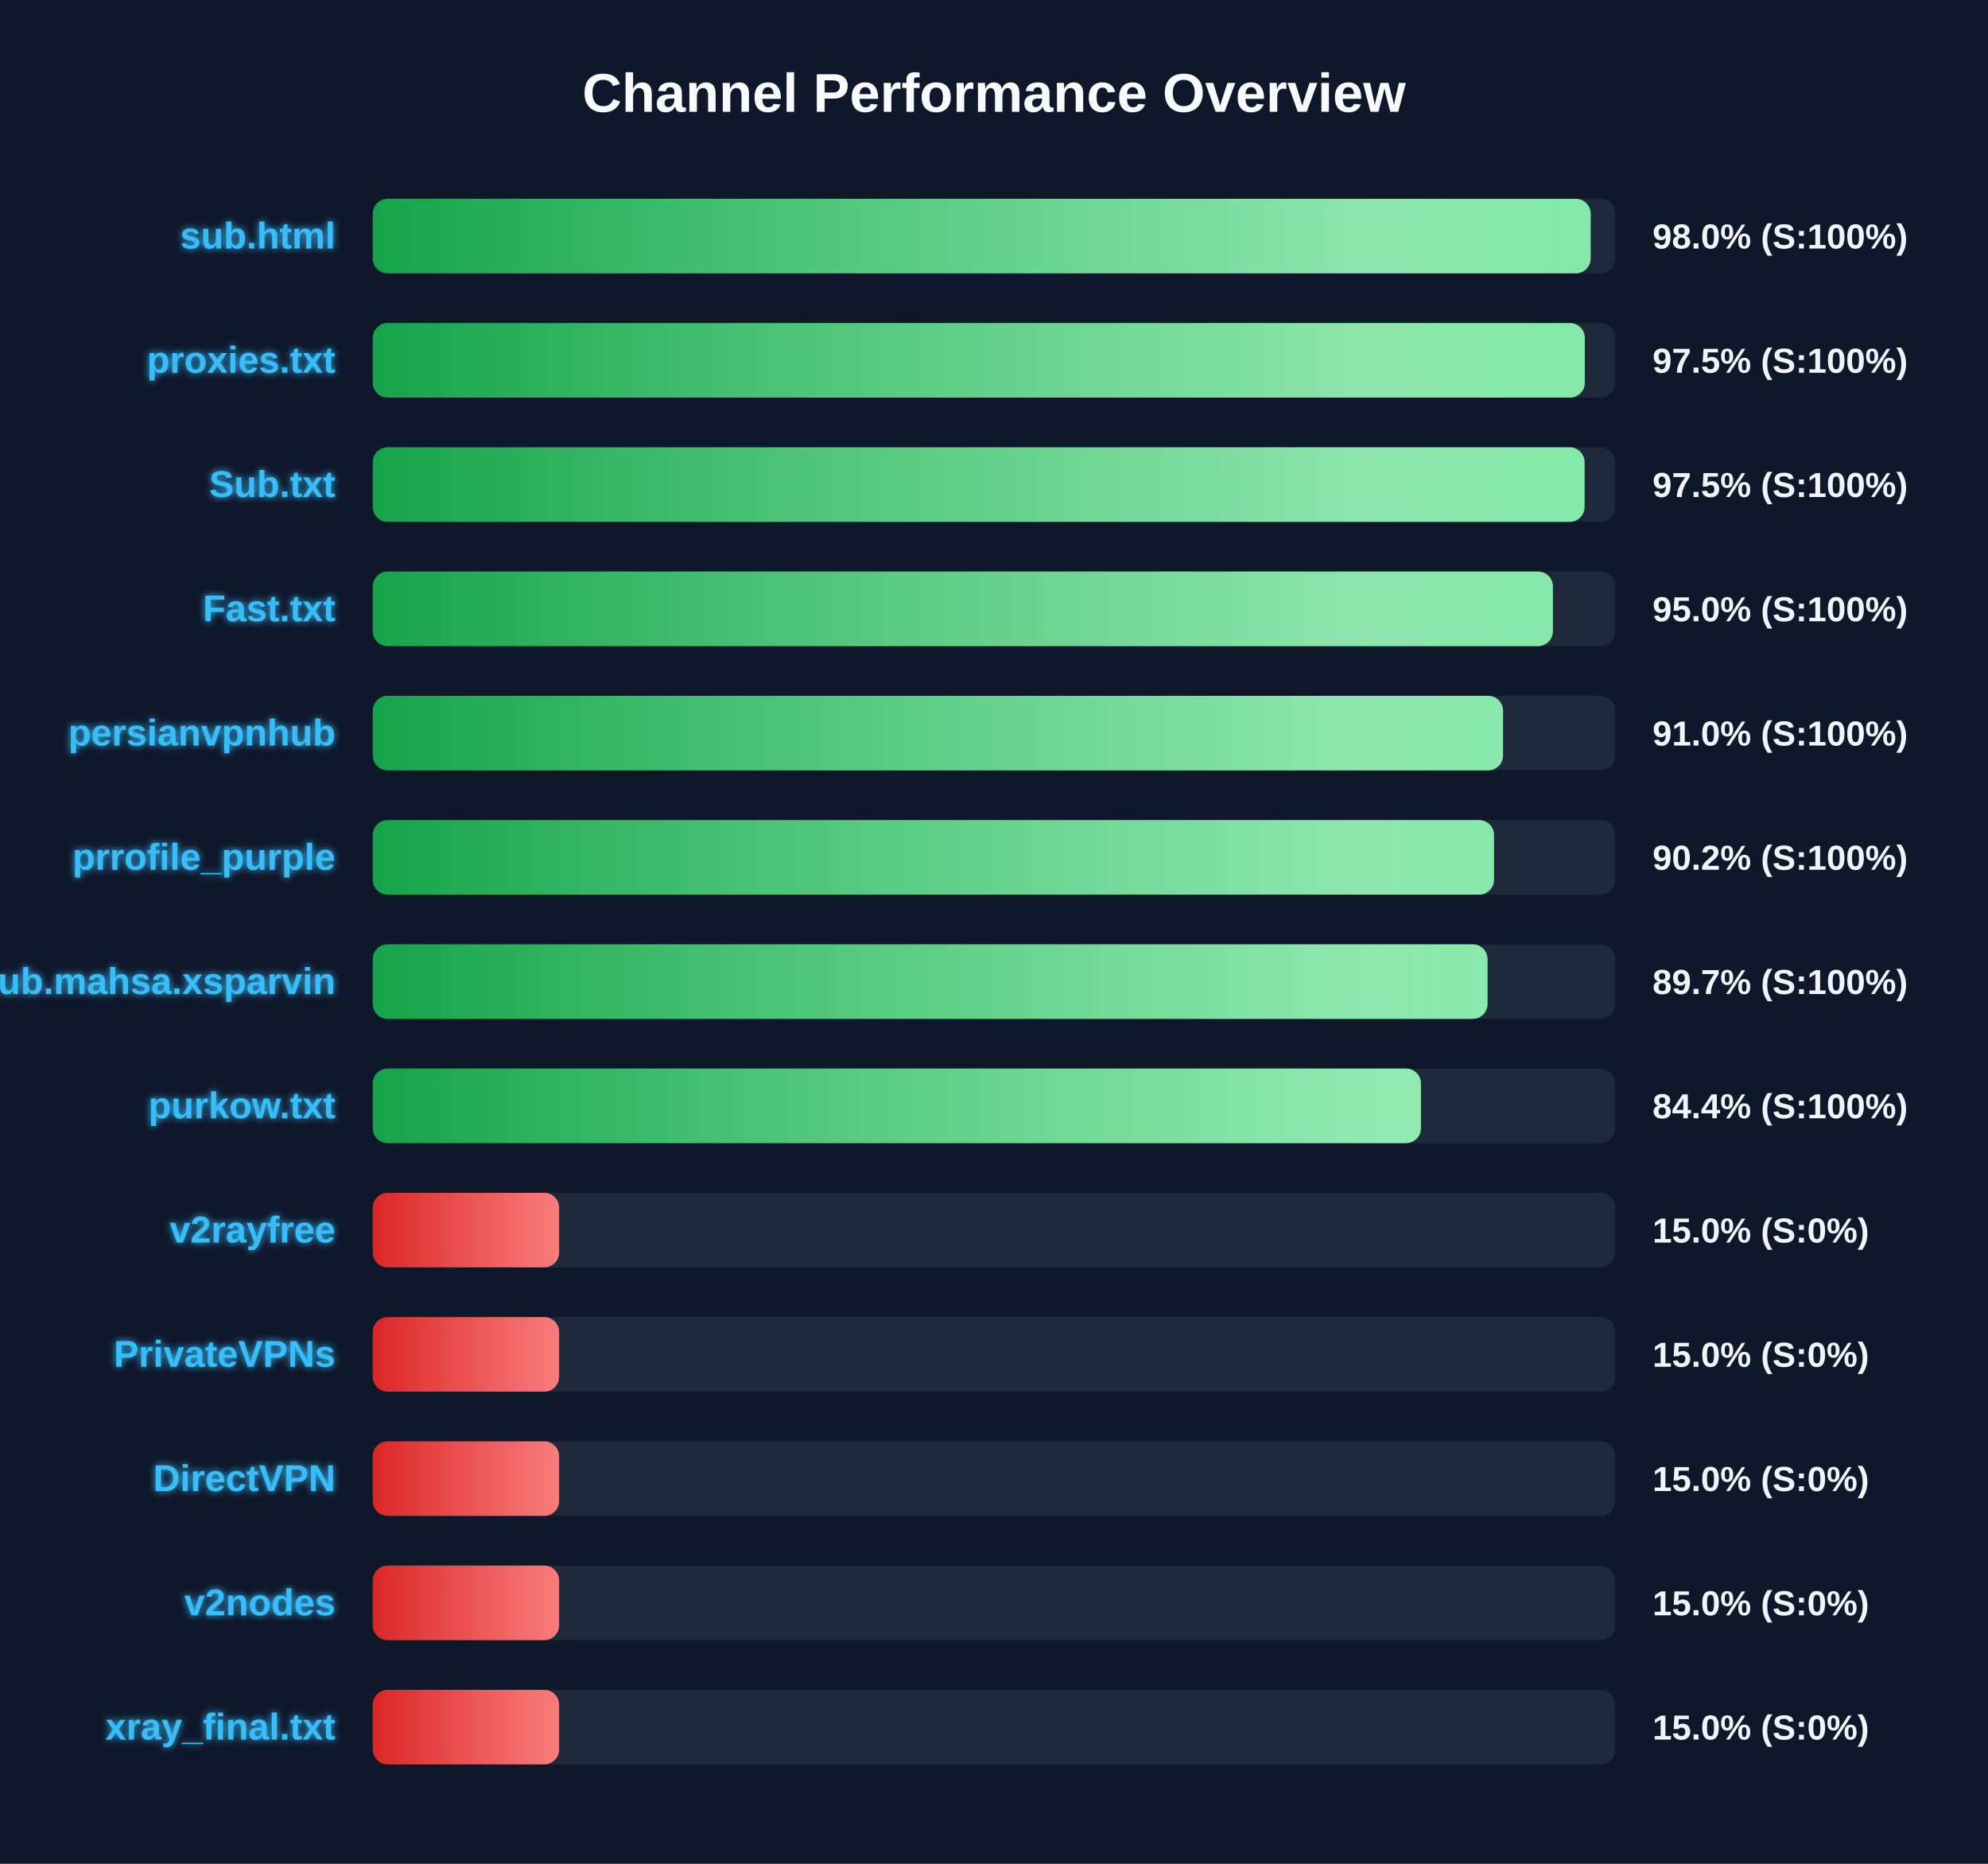
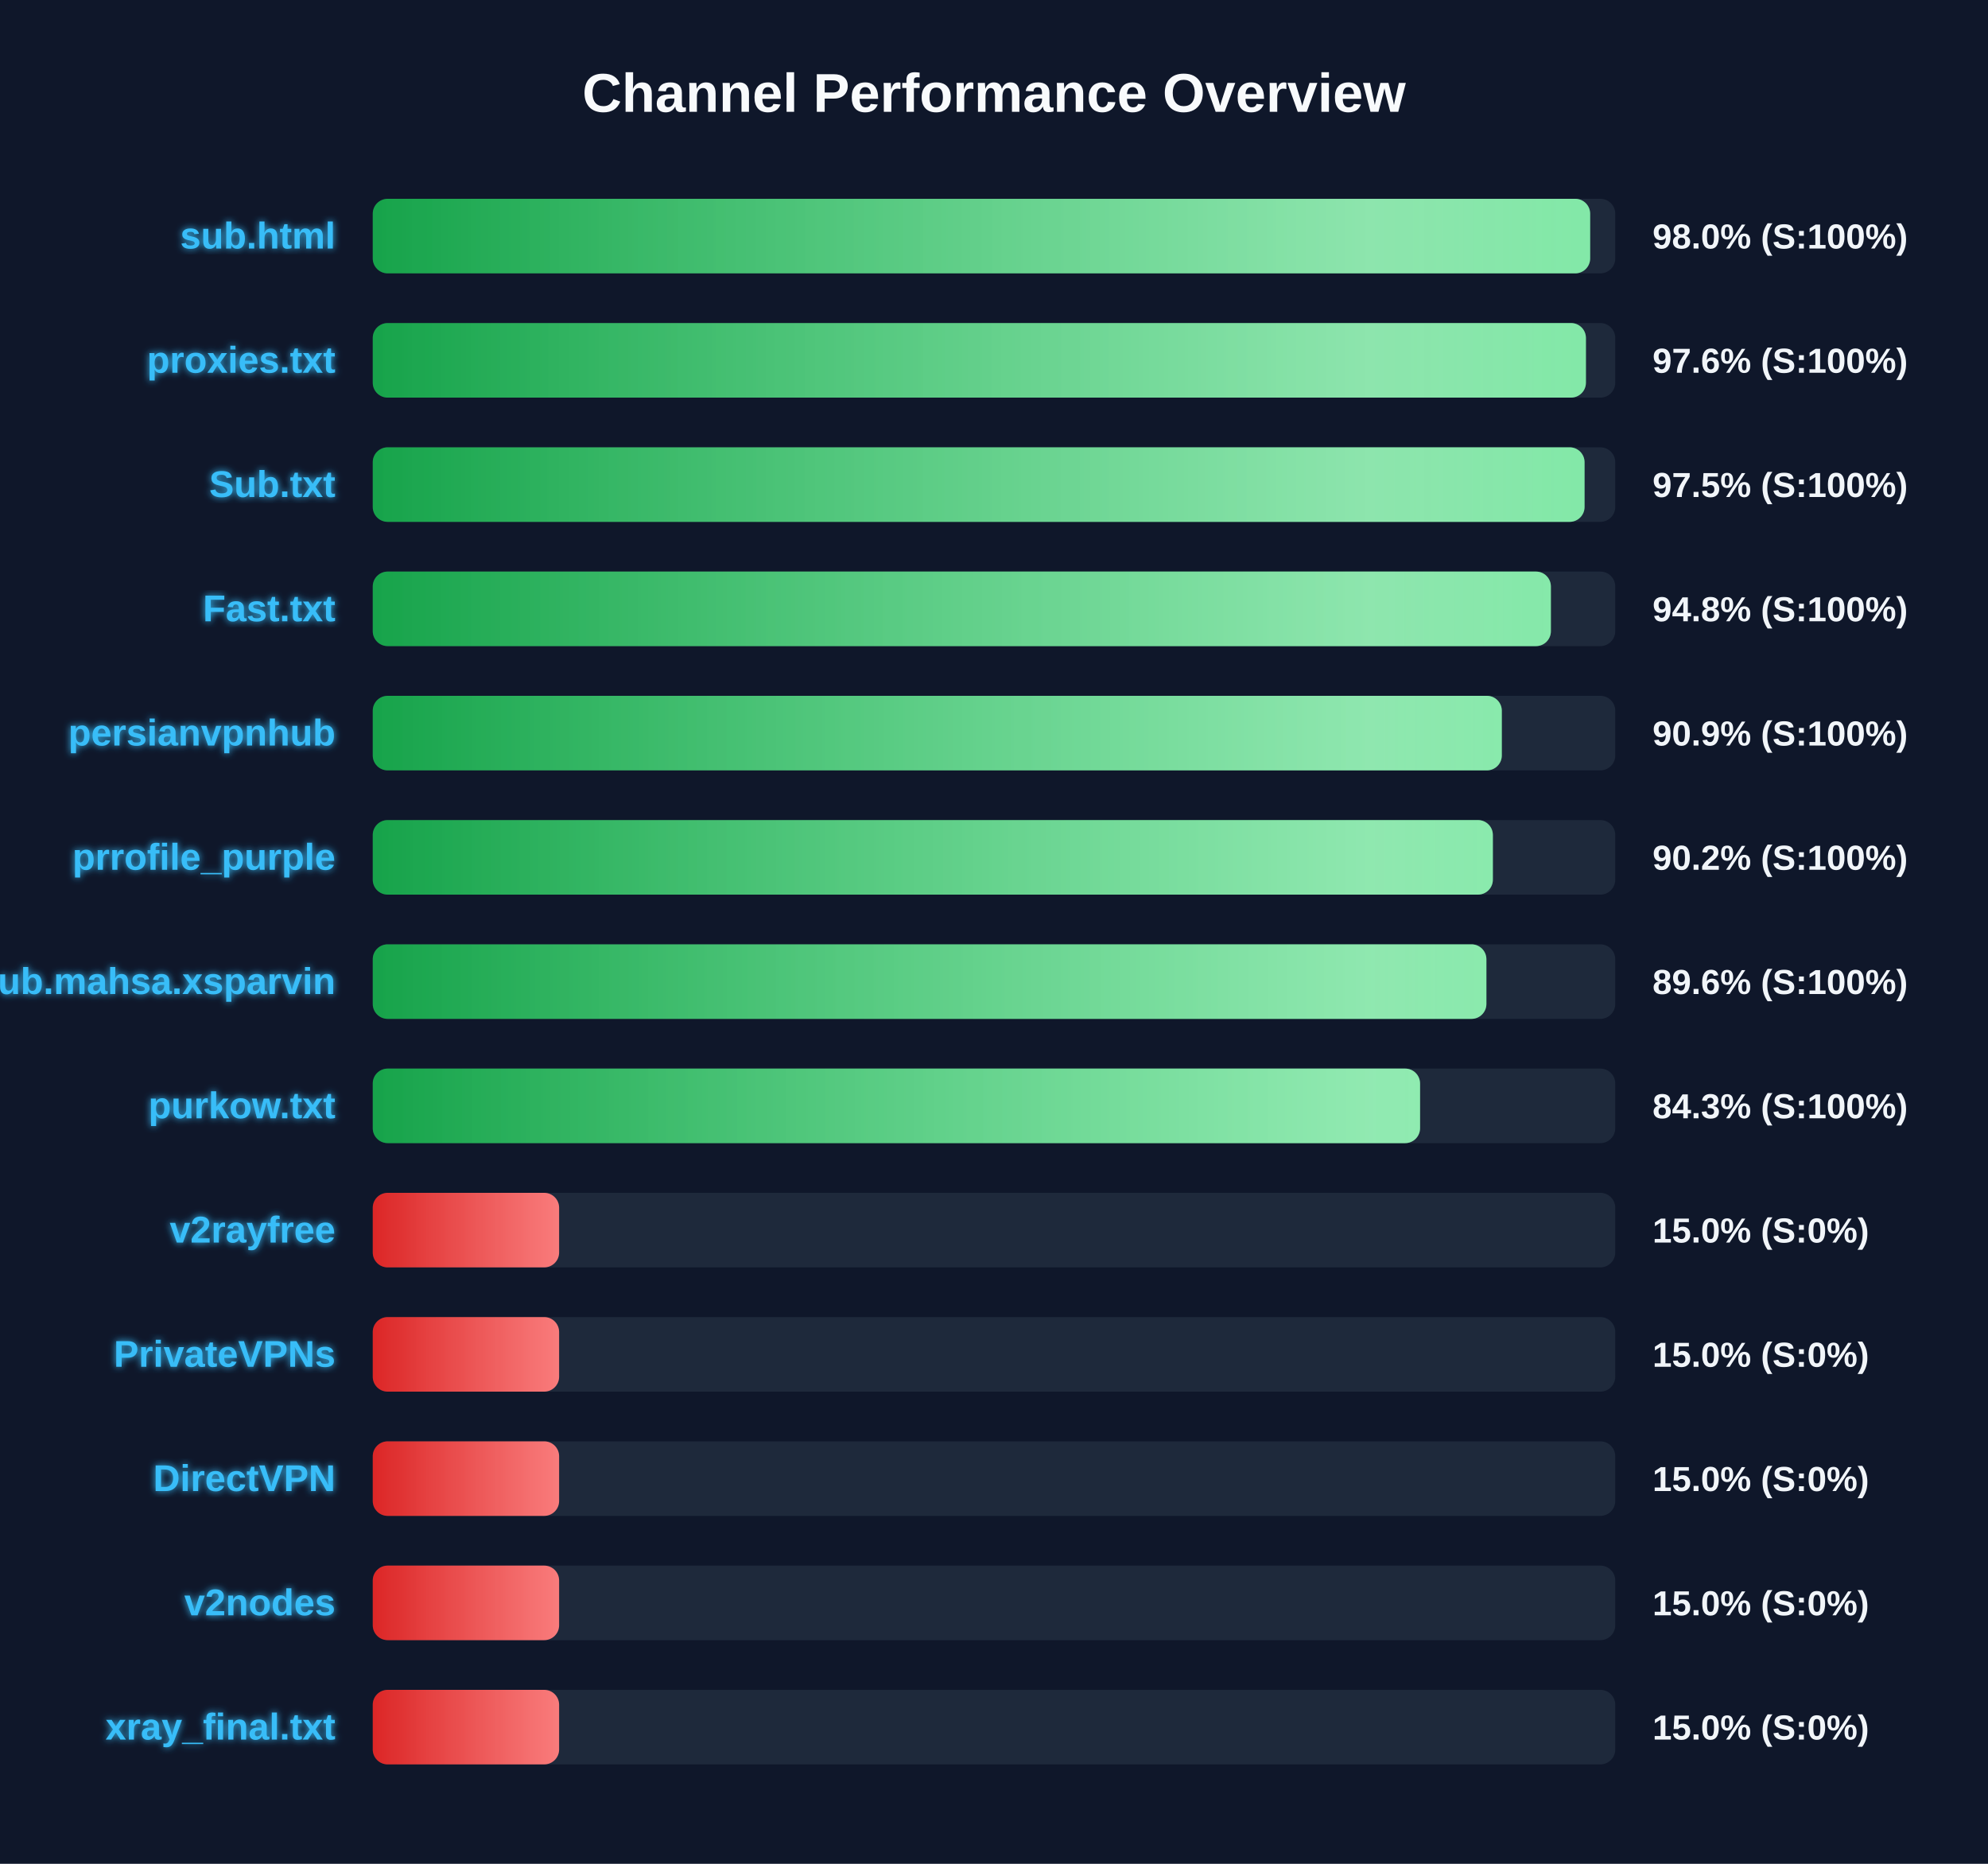
<svg xmlns="http://www.w3.org/2000/svg" width="800" height="750" version="1.1">
  <defs>
    <linearGradient id="grad-green" x1="0%" y1="0%" x2="100%" y2="0%">
      <stop offset="0%" stop-color="#16a34a" />
      <stop offset="100%" stop-color="#4ade80" />
    </linearGradient>
    <linearGradient id="grad-yellow" x1="0%" y1="0%" x2="100%" y2="0%">
      <stop offset="0%" stop-color="#ca8a04" />
      <stop offset="100%" stop-color="#fde047" />
    </linearGradient>
    <linearGradient id="grad-red" x1="0%" y1="0%" x2="100%" y2="0%">
      <stop offset="0%" stop-color="#dc2626" />
      <stop offset="100%" stop-color="#f87171" />
    </linearGradient>
    <linearGradient id="shimmer" x1="0%" y1="0%" x2="100%" y2="0%">
      <stop offset="0%" stop-color="rgba(255,255,255,0)" />
      <stop offset="50%" stop-color="rgba(255,255,255,0.4)" />
      <stop offset="100%" stop-color="rgba(255,255,255,0)" />
    </linearGradient>
    <filter id="glow" x="-20%" y="-20%" width="140%" height="140%">
      <feGaussianBlur stdDeviation="1.5" result="blur" />
      <feComposite in="SourceGraphic" in2="blur" operator="over" />
    </filter>
  </defs>
  <style>
        .bg-rect { fill: #0f172a; }
        .title { font: bold 22px 'Segoe UI', Arial, sans-serif; fill: #f8fafc; }
        .row { font: bold 15px 'Segoe UI', Arial, sans-serif; fill: #38bdf8; filter: url(#glow); }
        .score { font: bold 14px 'Segoe UI', Arial, sans-serif; fill: #f1f5f9; }
        @keyframes shimmer-anim {
            0% { transform: translateX(-100%); }
            100% { transform: translateX(200%); }
        }
        .shimmer-rect {
            animation: shimmer-anim 2.5s infinite linear;
        }
    </style>
  <rect width="100%" height="100%" class="bg-rect" />
  <text x="400" y="45" text-anchor="middle" class="title">Channel Performance Overview</text>
  <rect x="150" y="80" width="500" height="30" fill="#1e293b" rx="6" />
  <clipPath id="clip-0">
-     <rect x="150" y="80" width="490.1" height="30" rx="6" />
+     <rect x="150" y="80" width="489.9" height="30" rx="6" />
  </clipPath>
-   <rect x="150" y="80" width="490.1" height="30" fill="url(#grad-green)" rx="6" />
+   <rect x="150" y="80" width="489.9" height="30" fill="url(#grad-green)" rx="6" />
  <g clip-path="url(#clip-0)">
    <rect x="150" y="80" width="100%" height="30" fill="url(#shimmer)" class="shimmer-rect" />
  </g>
  <text x="135" y="100" text-anchor="end" class="row">sub.html</text>
  <text x="665" y="100" text-anchor="start" class="score">98.0% (S:100%)</text>
  <rect x="150" y="130" width="500" height="30" fill="#1e293b" rx="6" />
  <clipPath id="clip-1">
-     <rect x="150" y="130" width="487.75" height="30" rx="6" />
+     <rect x="150" y="130" width="488.2" height="30" rx="6" />
  </clipPath>
-   <rect x="150" y="130" width="487.75" height="30" fill="url(#grad-green)" rx="6" />
+   <rect x="150" y="130" width="488.2" height="30" fill="url(#grad-green)" rx="6" />
  <g clip-path="url(#clip-1)">
    <rect x="150" y="130" width="100%" height="30" fill="url(#shimmer)" class="shimmer-rect" />
  </g>
  <text x="135" y="150" text-anchor="end" class="row">proxies.txt</text>
-   <text x="665" y="150" text-anchor="start" class="score">97.5% (S:100%)</text>
+   <text x="665" y="150" text-anchor="start" class="score">97.6% (S:100%)</text>
  <rect x="150" y="180" width="500" height="30" fill="#1e293b" rx="6" />
  <clipPath id="clip-2">
    <rect x="150" y="180" width="487.65" height="30" rx="6" />
  </clipPath>
  <rect x="150" y="180" width="487.65" height="30" fill="url(#grad-green)" rx="6" />
  <g clip-path="url(#clip-2)">
    <rect x="150" y="180" width="100%" height="30" fill="url(#shimmer)" class="shimmer-rect" />
  </g>
  <text x="135" y="200" text-anchor="end" class="row">Sub.txt</text>
  <text x="665" y="200" text-anchor="start" class="score">97.5% (S:100%)</text>
  <rect x="150" y="230" width="500" height="30" fill="#1e293b" rx="6" />
  <clipPath id="clip-3">
-     <rect x="150" y="230" width="474.9" height="30" rx="6" />
+     <rect x="150" y="230" width="474.1" height="30" rx="6" />
  </clipPath>
-   <rect x="150" y="230" width="474.9" height="30" fill="url(#grad-green)" rx="6" />
+   <rect x="150" y="230" width="474.1" height="30" fill="url(#grad-green)" rx="6" />
  <g clip-path="url(#clip-3)">
    <rect x="150" y="230" width="100%" height="30" fill="url(#shimmer)" class="shimmer-rect" />
  </g>
  <text x="135" y="250" text-anchor="end" class="row">Fast.txt</text>
-   <text x="665" y="250" text-anchor="start" class="score">95.0% (S:100%)</text>
+   <text x="665" y="250" text-anchor="start" class="score">94.8% (S:100%)</text>
  <rect x="150" y="280" width="500" height="30" fill="#1e293b" rx="6" />
  <clipPath id="clip-4">
-     <rect x="150" y="280" width="454.85" height="30" rx="6" />
+     <rect x="150" y="280" width="454.35" height="30" rx="6" />
  </clipPath>
-   <rect x="150" y="280" width="454.85" height="30" fill="url(#grad-green)" rx="6" />
+   <rect x="150" y="280" width="454.35" height="30" fill="url(#grad-green)" rx="6" />
  <g clip-path="url(#clip-4)">
    <rect x="150" y="280" width="100%" height="30" fill="url(#shimmer)" class="shimmer-rect" />
  </g>
  <text x="135" y="300" text-anchor="end" class="row">persianvpnhub</text>
-   <text x="665" y="300" text-anchor="start" class="score">91.0% (S:100%)</text>
+   <text x="665" y="300" text-anchor="start" class="score">90.9% (S:100%)</text>
  <rect x="150" y="330" width="500" height="30" fill="#1e293b" rx="6" />
  <clipPath id="clip-5">
-     <rect x="150" y="330" width="451.2" height="30" rx="6" />
+     <rect x="150" y="330" width="450.75" height="30" rx="6" />
  </clipPath>
-   <rect x="150" y="330" width="451.2" height="30" fill="url(#grad-green)" rx="6" />
+   <rect x="150" y="330" width="450.75" height="30" fill="url(#grad-green)" rx="6" />
  <g clip-path="url(#clip-5)">
    <rect x="150" y="330" width="100%" height="30" fill="url(#shimmer)" class="shimmer-rect" />
  </g>
  <text x="135" y="350" text-anchor="end" class="row">prrofile_purple</text>
  <text x="665" y="350" text-anchor="start" class="score">90.2% (S:100%)</text>
  <rect x="150" y="380" width="500" height="30" fill="#1e293b" rx="6" />
  <clipPath id="clip-6">
-     <rect x="150" y="380" width="448.6" height="30" rx="6" />
+     <rect x="150" y="380" width="448.15" height="30" rx="6" />
  </clipPath>
-   <rect x="150" y="380" width="448.6" height="30" fill="url(#grad-green)" rx="6" />
+   <rect x="150" y="380" width="448.15" height="30" fill="url(#grad-green)" rx="6" />
  <g clip-path="url(#clip-6)">
    <rect x="150" y="380" width="100%" height="30" fill="url(#shimmer)" class="shimmer-rect" />
  </g>
  <text x="135" y="400" text-anchor="end" class="row">Sub.mahsa.xsparvin</text>
-   <text x="665" y="400" text-anchor="start" class="score">89.7% (S:100%)</text>
+   <text x="665" y="400" text-anchor="start" class="score">89.6% (S:100%)</text>
  <rect x="150" y="430" width="500" height="30" fill="#1e293b" rx="6" />
  <clipPath id="clip-7">
-     <rect x="150" y="430" width="421.8" height="30" rx="6" />
+     <rect x="150" y="430" width="421.45" height="30" rx="6" />
  </clipPath>
-   <rect x="150" y="430" width="421.8" height="30" fill="url(#grad-green)" rx="6" />
+   <rect x="150" y="430" width="421.45" height="30" fill="url(#grad-green)" rx="6" />
  <g clip-path="url(#clip-7)">
    <rect x="150" y="430" width="100%" height="30" fill="url(#shimmer)" class="shimmer-rect" />
  </g>
  <text x="135" y="450" text-anchor="end" class="row">purkow.txt</text>
-   <text x="665" y="450" text-anchor="start" class="score">84.4% (S:100%)</text>
+   <text x="665" y="450" text-anchor="start" class="score">84.3% (S:100%)</text>
  <rect x="150" y="480" width="500" height="30" fill="#1e293b" rx="6" />
  <clipPath id="clip-8">
    <rect x="150" y="480" width="75.0" height="30" rx="6" />
  </clipPath>
  <rect x="150" y="480" width="75.0" height="30" fill="url(#grad-red)" rx="6" />
  <g clip-path="url(#clip-8)">
    <rect x="150" y="480" width="100%" height="30" fill="url(#shimmer)" class="shimmer-rect" />
  </g>
  <text x="135" y="500" text-anchor="end" class="row">v2rayfree</text>
  <text x="665" y="500" text-anchor="start" class="score">15.0% (S:0%)</text>
  <rect x="150" y="530" width="500" height="30" fill="#1e293b" rx="6" />
  <clipPath id="clip-9">
    <rect x="150" y="530" width="75.0" height="30" rx="6" />
  </clipPath>
  <rect x="150" y="530" width="75.0" height="30" fill="url(#grad-red)" rx="6" />
  <g clip-path="url(#clip-9)">
    <rect x="150" y="530" width="100%" height="30" fill="url(#shimmer)" class="shimmer-rect" />
  </g>
  <text x="135" y="550" text-anchor="end" class="row">PrivateVPNs</text>
  <text x="665" y="550" text-anchor="start" class="score">15.0% (S:0%)</text>
  <rect x="150" y="580" width="500" height="30" fill="#1e293b" rx="6" />
  <clipPath id="clip-10">
    <rect x="150" y="580" width="75.0" height="30" rx="6" />
  </clipPath>
  <rect x="150" y="580" width="75.0" height="30" fill="url(#grad-red)" rx="6" />
  <g clip-path="url(#clip-10)">
    <rect x="150" y="580" width="100%" height="30" fill="url(#shimmer)" class="shimmer-rect" />
  </g>
  <text x="135" y="600" text-anchor="end" class="row">DirectVPN</text>
  <text x="665" y="600" text-anchor="start" class="score">15.0% (S:0%)</text>
  <rect x="150" y="630" width="500" height="30" fill="#1e293b" rx="6" />
  <clipPath id="clip-11">
    <rect x="150" y="630" width="75.0" height="30" rx="6" />
  </clipPath>
  <rect x="150" y="630" width="75.0" height="30" fill="url(#grad-red)" rx="6" />
  <g clip-path="url(#clip-11)">
    <rect x="150" y="630" width="100%" height="30" fill="url(#shimmer)" class="shimmer-rect" />
  </g>
  <text x="135" y="650" text-anchor="end" class="row">v2nodes</text>
  <text x="665" y="650" text-anchor="start" class="score">15.0% (S:0%)</text>
  <rect x="150" y="680" width="500" height="30" fill="#1e293b" rx="6" />
  <clipPath id="clip-12">
    <rect x="150" y="680" width="75.0" height="30" rx="6" />
  </clipPath>
  <rect x="150" y="680" width="75.0" height="30" fill="url(#grad-red)" rx="6" />
  <g clip-path="url(#clip-12)">
    <rect x="150" y="680" width="100%" height="30" fill="url(#shimmer)" class="shimmer-rect" />
  </g>
  <text x="135" y="700" text-anchor="end" class="row">xray_final.txt</text>
  <text x="665" y="700" text-anchor="start" class="score">15.0% (S:0%)</text>
</svg>
